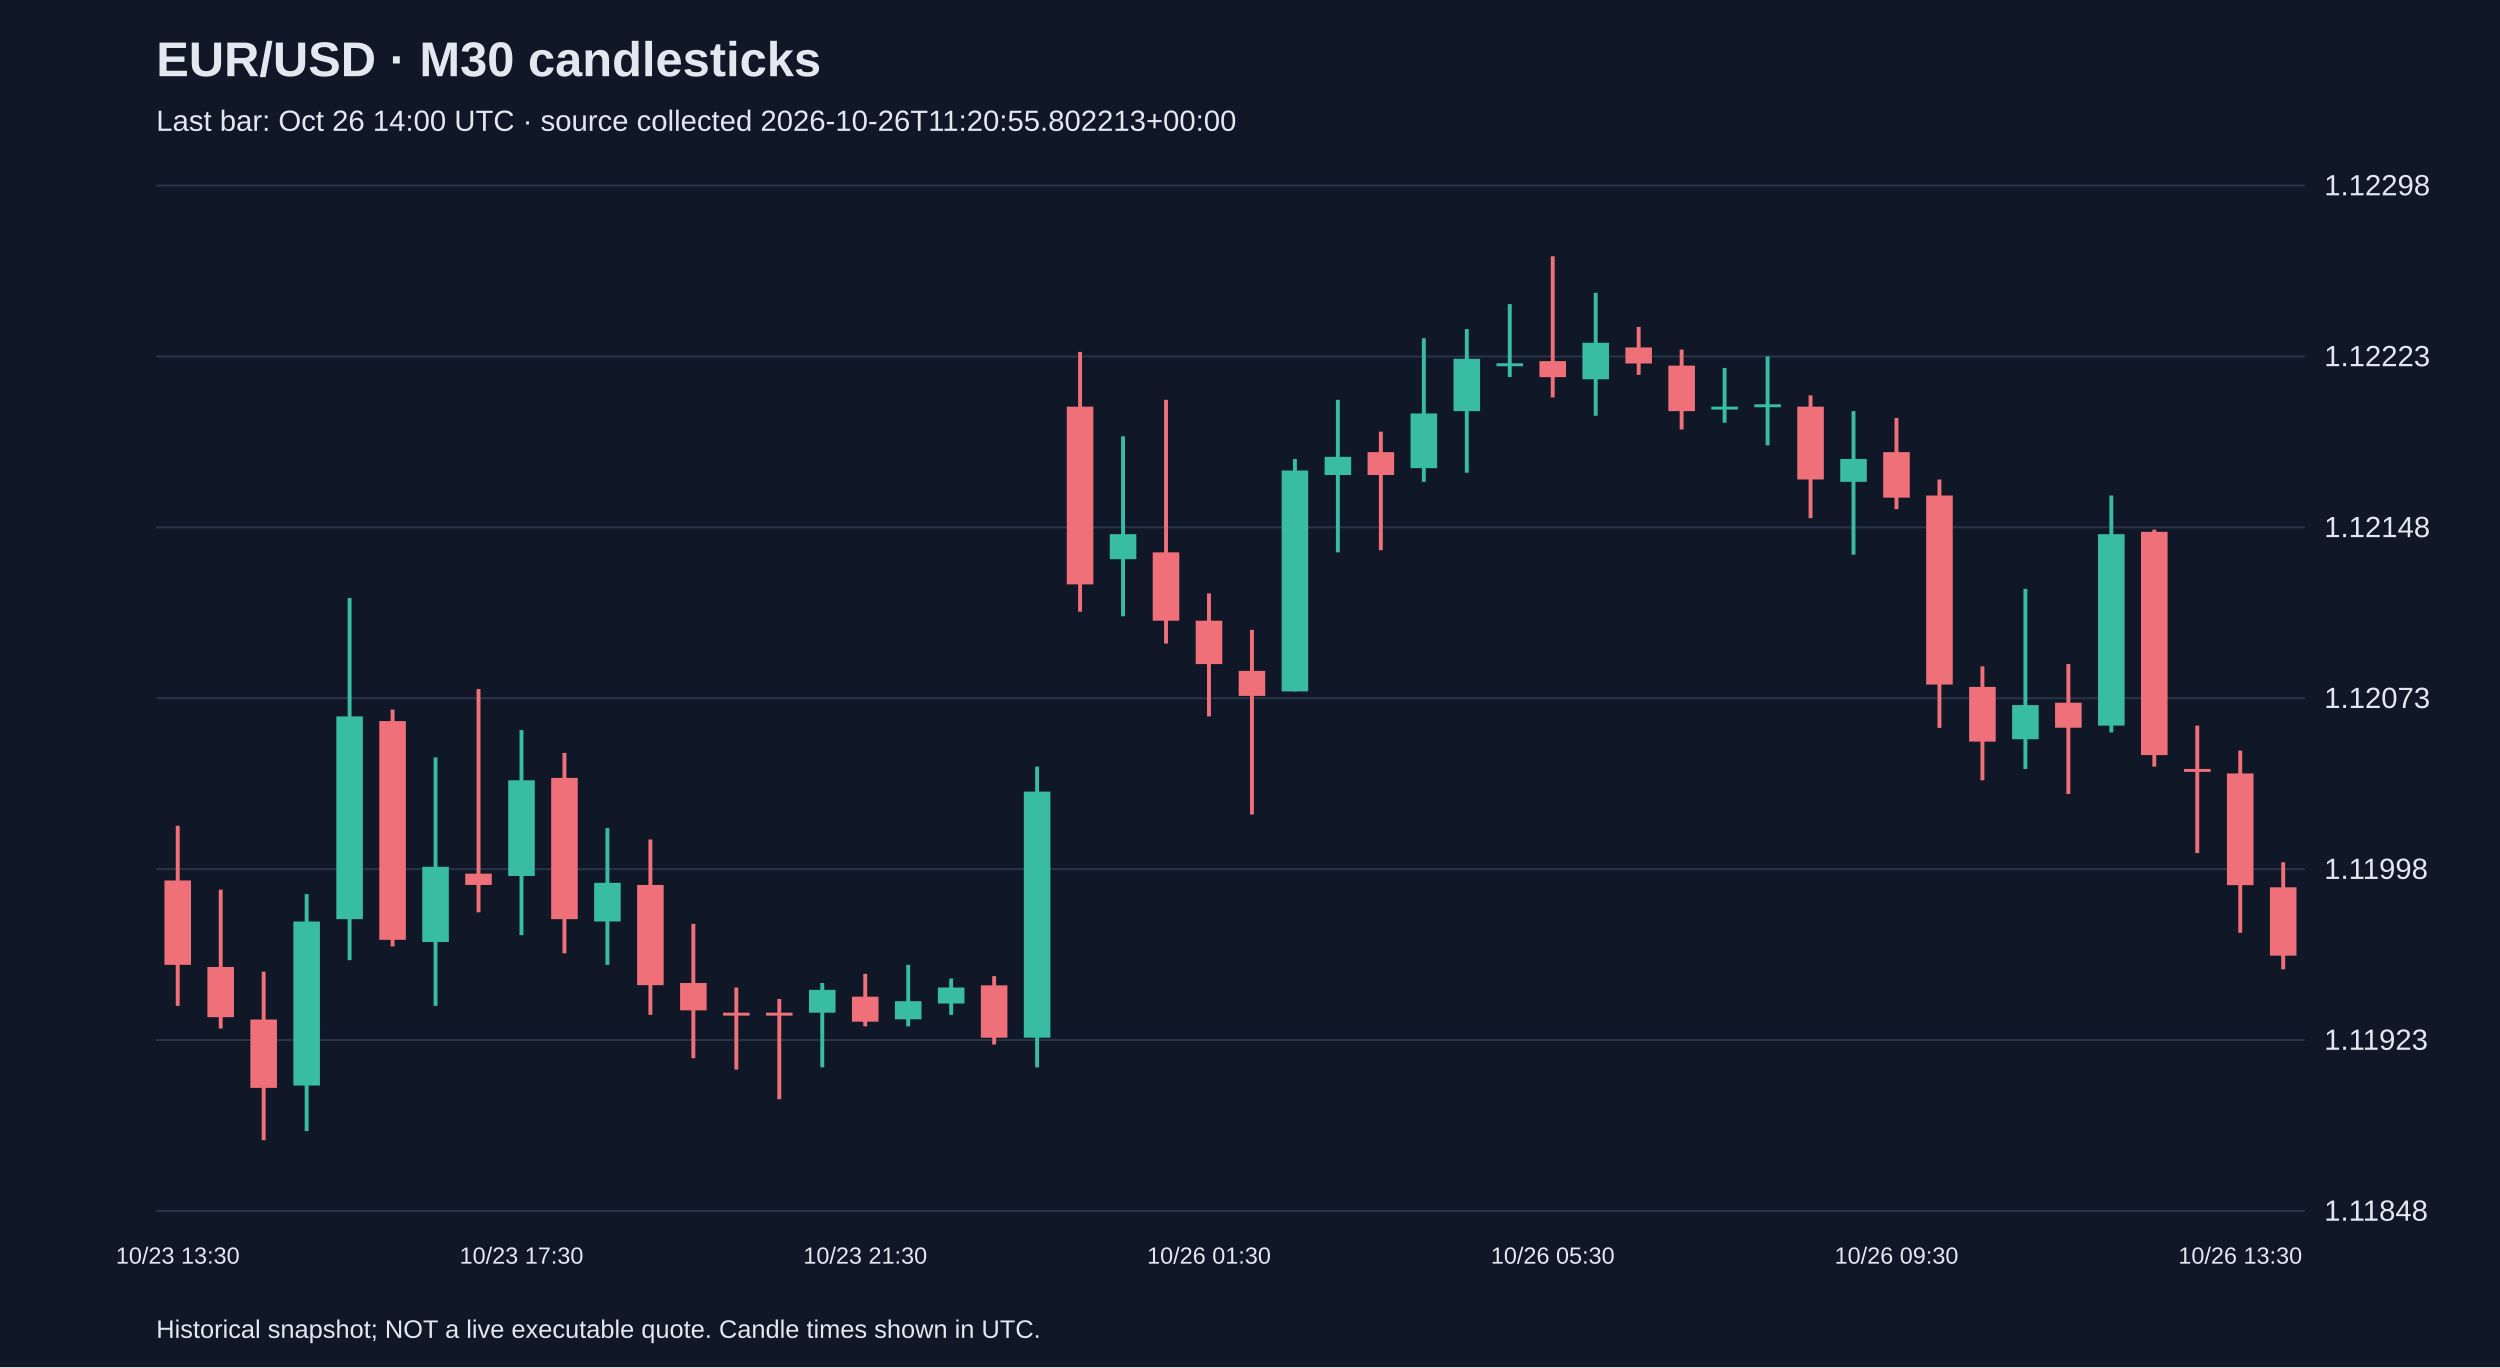
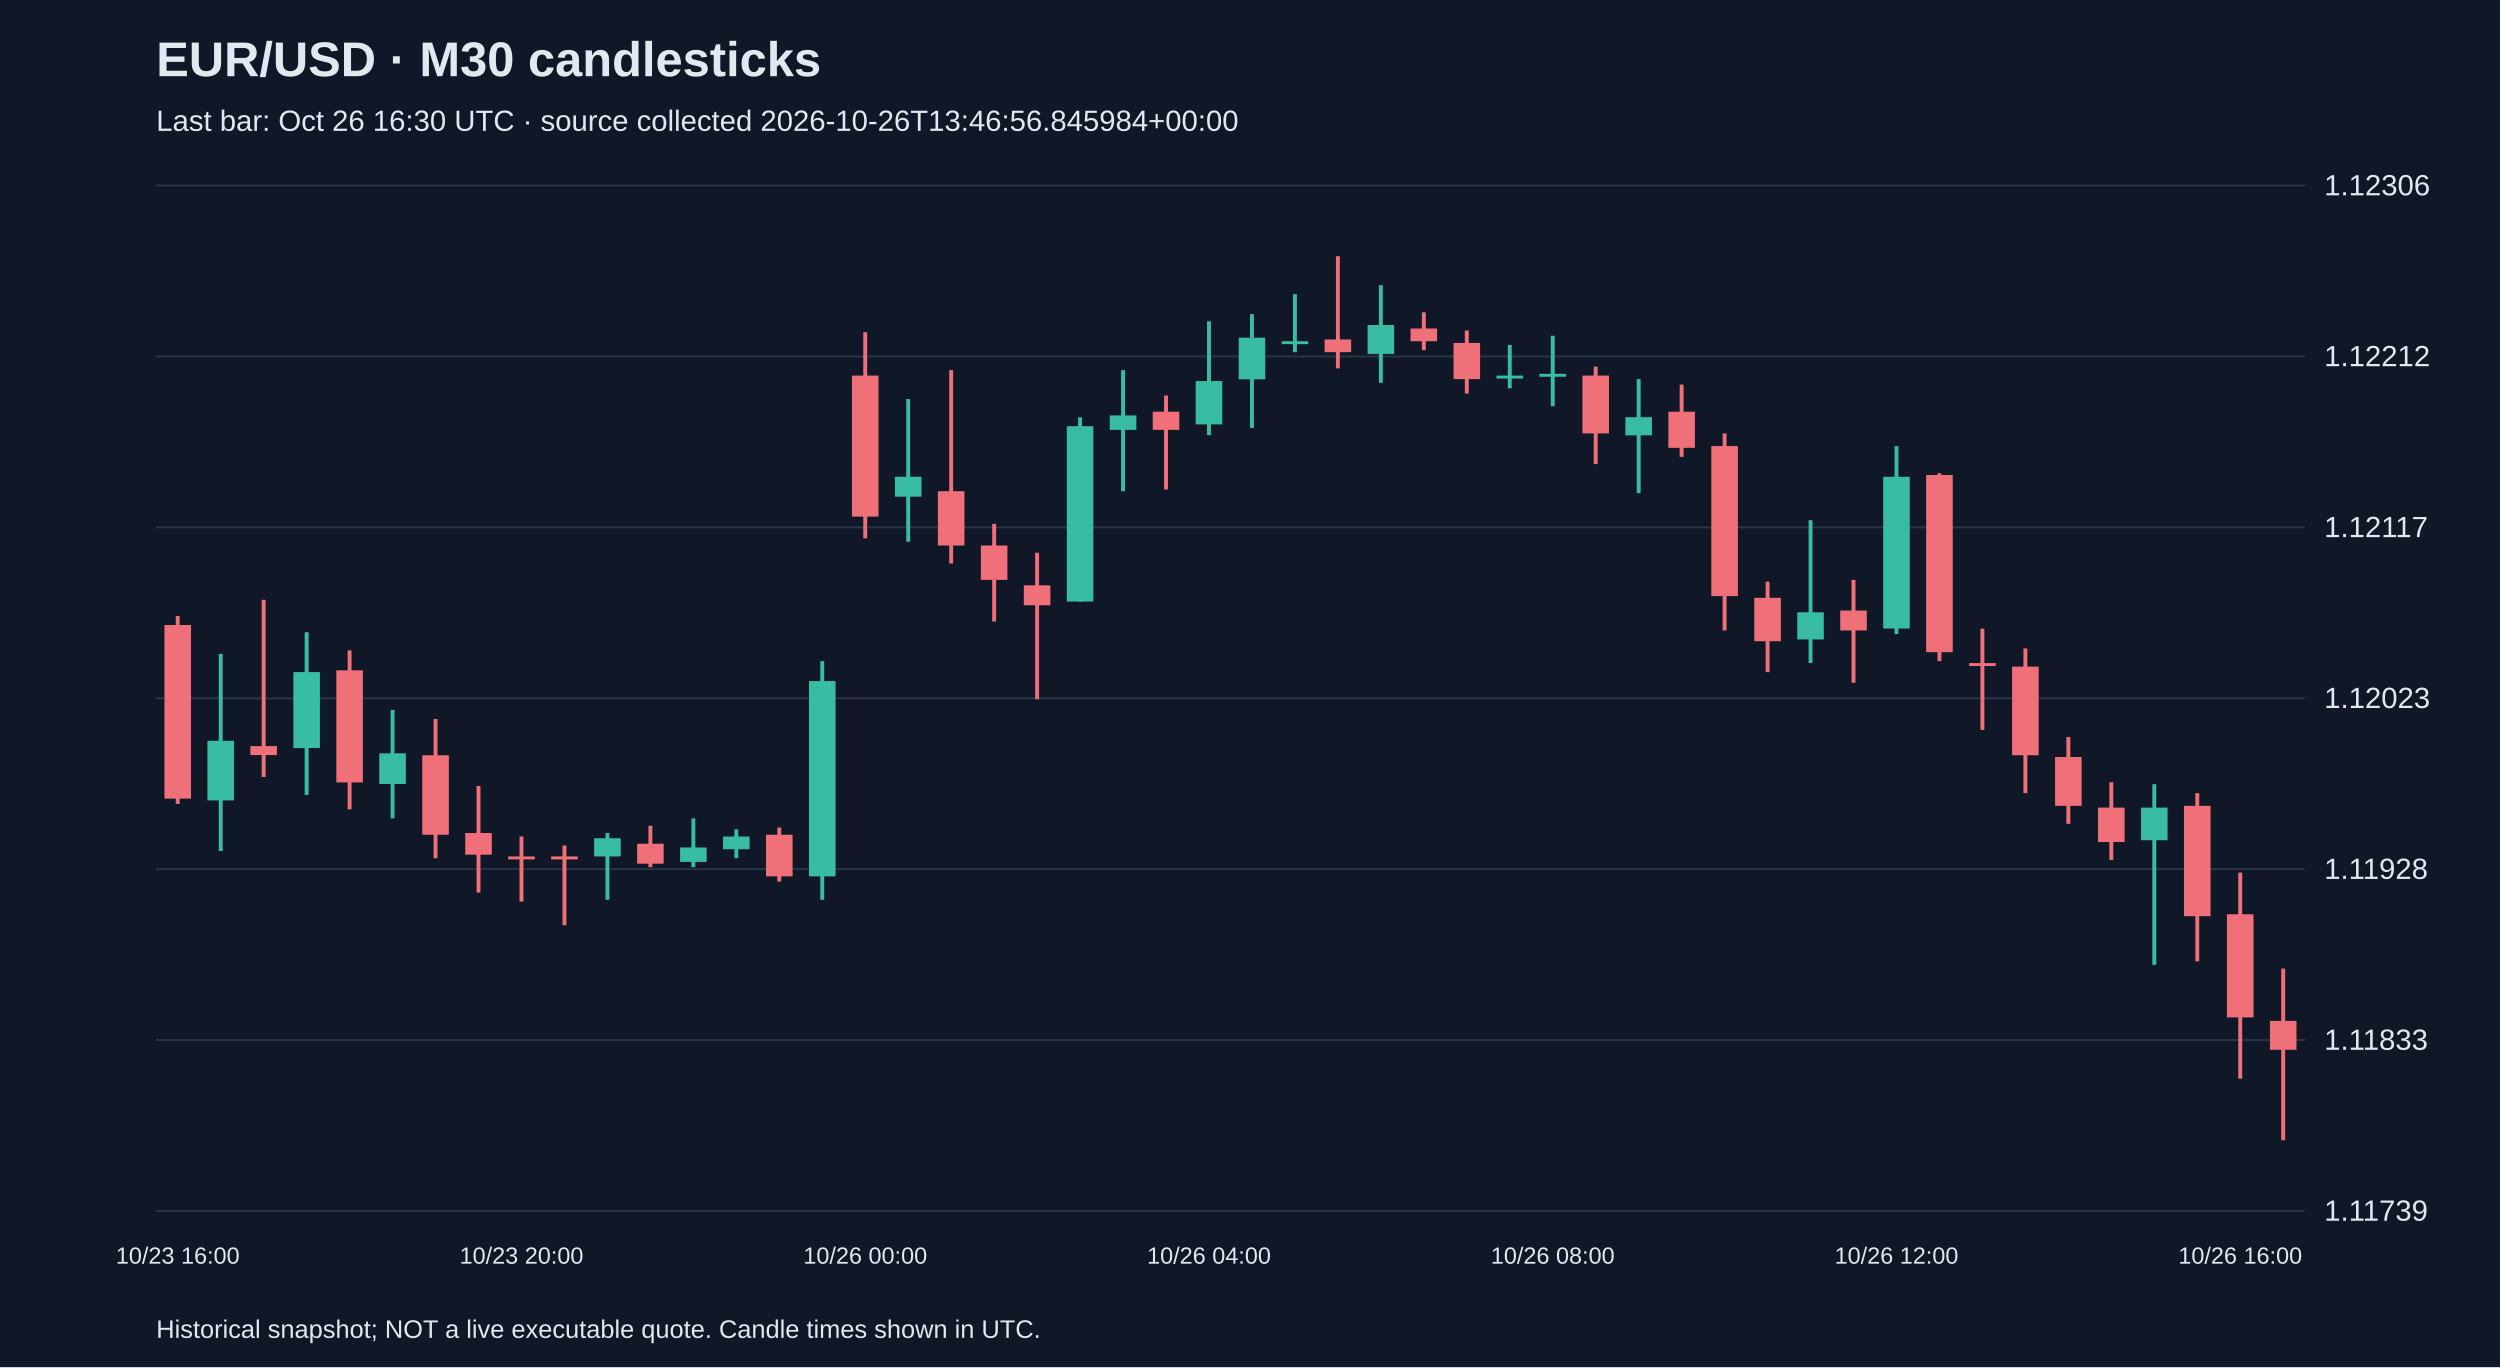
<svg xmlns="http://www.w3.org/2000/svg" viewBox="0 0 1280 700">
  <rect width="100%" height="100%" fill="#101827" />
  <style>text{font-family:Arial,sans-serif;fill:#e2e8f0}</style>
  <text x="80" y="39" font-size="25" font-weight="bold">EUR/USD · M30 candlesticks</text>
-   <text x="80" y="67" font-size="15" fill="#a6b1c5">Last bar: Oct 26 14:00 UTC · source collected 2026-10-26T11:20:55.802213+00:00</text>
+   <text x="80" y="67" font-size="15" fill="#a6b1c5">Last bar: Oct 26 16:30 UTC · source collected 2026-10-26T13:46:56.845984+00:00</text>
  <line x1="80" y1="620.0" x2="1180" y2="620.0" stroke="#283548" />
-   <text x="1190" y="625.0" font-size="15">1.11848</text>
+   <text x="1190" y="625.0" font-size="15">1.11739</text>
  <line x1="80" y1="532.5" x2="1180" y2="532.5" stroke="#283548" />
-   <text x="1190" y="537.5" font-size="15">1.11923</text>
+   <text x="1190" y="537.5" font-size="15">1.11833</text>
  <line x1="80" y1="445.0" x2="1180" y2="445.0" stroke="#283548" />
-   <text x="1190" y="450.0" font-size="15">1.11998</text>
+   <text x="1190" y="450.0" font-size="15">1.11928</text>
  <line x1="80" y1="357.5" x2="1180" y2="357.5" stroke="#283548" />
-   <text x="1190" y="362.5" font-size="15">1.12073</text>
+   <text x="1190" y="362.5" font-size="15">1.12023</text>
  <line x1="80" y1="270.0" x2="1180" y2="270.0" stroke="#283548" />
-   <text x="1190" y="275.0" font-size="15">1.12148</text>
+   <text x="1190" y="275.0" font-size="15">1.12117</text>
  <line x1="80" y1="182.5" x2="1180" y2="182.5" stroke="#283548" />
-   <text x="1190" y="187.5" font-size="15">1.12223</text>
+   <text x="1190" y="187.5" font-size="15">1.12212</text>
  <line x1="80" y1="95.0" x2="1180" y2="95.0" stroke="#283548" />
-   <text x="1190" y="100.0" font-size="15">1.12298</text>
-   <line x1="91.0" y1="422.8" x2="91.0" y2="515.0" stroke="#f07079" stroke-width="2" />
-   <rect x="84.2" y="450.8" width="13.6" height="43.2" fill="#f07079" />
-   <text x="91.0" y="647" text-anchor="middle" font-size="12">10/23 13:30</text>
-   <line x1="113.0" y1="455.5" x2="113.0" y2="526.6" stroke="#f07079" stroke-width="2" />
-   <rect x="106.2" y="495.1" width="13.6" height="25.7" fill="#f07079" />
-   <line x1="135.0" y1="497.5" x2="135.0" y2="583.8" stroke="#f07079" stroke-width="2" />
-   <rect x="128.2" y="522.0" width="13.6" height="35.0" fill="#f07079" />
-   <line x1="157.0" y1="457.8" x2="157.0" y2="579.1" stroke="#38bca2" stroke-width="2" />
-   <rect x="150.2" y="471.8" width="13.6" height="84.0" fill="#38bca2" />
-   <line x1="179.0" y1="306.2" x2="179.0" y2="491.6" stroke="#38bca2" stroke-width="2" />
-   <rect x="172.2" y="366.8" width="13.6" height="103.8" fill="#38bca2" />
-   <line x1="201.0" y1="363.3" x2="201.0" y2="484.6" stroke="#f07079" stroke-width="2" />
-   <rect x="194.2" y="369.2" width="13.6" height="112.0" fill="#f07079" />
-   <line x1="223.0" y1="387.8" x2="223.0" y2="515.0" stroke="#38bca2" stroke-width="2" />
-   <rect x="216.2" y="443.8" width="13.6" height="38.5" fill="#38bca2" />
-   <line x1="245.0" y1="352.8" x2="245.0" y2="467.1" stroke="#f07079" stroke-width="2" />
-   <rect x="238.2" y="447.3" width="13.6" height="5.8" fill="#f07079" />
-   <line x1="267.0" y1="373.8" x2="267.0" y2="478.8" stroke="#38bca2" stroke-width="2" />
-   <rect x="260.2" y="399.5" width="13.6" height="49.0" fill="#38bca2" />
-   <text x="267.0" y="647" text-anchor="middle" font-size="12">10/23 17:30</text>
-   <line x1="289.0" y1="385.5" x2="289.0" y2="488.1" stroke="#f07079" stroke-width="2" />
-   <rect x="282.2" y="398.3" width="13.6" height="72.3" fill="#f07079" />
-   <line x1="311.0" y1="424.0" x2="311.0" y2="494.0" stroke="#38bca2" stroke-width="2" />
-   <rect x="304.2" y="452.0" width="13.6" height="19.8" fill="#38bca2" />
-   <line x1="333.0" y1="429.8" x2="333.0" y2="519.6" stroke="#f07079" stroke-width="2" />
-   <rect x="326.2" y="453.1" width="13.6" height="51.3" fill="#f07079" />
-   <line x1="355.0" y1="473.0" x2="355.0" y2="541.8" stroke="#f07079" stroke-width="2" />
-   <rect x="348.2" y="503.3" width="13.6" height="14.0" fill="#f07079" />
-   <line x1="377.0" y1="505.6" x2="377.0" y2="547.6" stroke="#f07079" stroke-width="2" />
-   <rect x="370.2" y="518.5" width="13.6" height="1.5" fill="#f07079" />
-   <line x1="399.0" y1="511.5" x2="399.0" y2="562.8" stroke="#f07079" stroke-width="2" />
-   <rect x="392.2" y="518.5" width="13.6" height="1.5" fill="#f07079" />
-   <line x1="421.0" y1="503.3" x2="421.0" y2="546.5" stroke="#38bca2" stroke-width="2" />
-   <rect x="414.2" y="506.8" width="13.6" height="11.7" fill="#38bca2" />
-   <line x1="443.0" y1="498.6" x2="443.0" y2="525.5" stroke="#f07079" stroke-width="2" />
-   <rect x="436.2" y="510.3" width="13.6" height="12.8" fill="#f07079" />
-   <text x="443.0" y="647" text-anchor="middle" font-size="12">10/23 21:30</text>
-   <line x1="465.0" y1="494.0" x2="465.0" y2="525.5" stroke="#38bca2" stroke-width="2" />
-   <rect x="458.2" y="512.6" width="13.6" height="9.3" fill="#38bca2" />
-   <line x1="487.0" y1="501.0" x2="487.0" y2="519.6" stroke="#38bca2" stroke-width="2" />
-   <rect x="480.2" y="505.6" width="13.6" height="8.2" fill="#38bca2" />
-   <line x1="509.0" y1="499.8" x2="509.0" y2="534.8" stroke="#f07079" stroke-width="2" />
-   <rect x="502.2" y="504.5" width="13.6" height="26.8" fill="#f07079" />
-   <line x1="531.0" y1="392.5" x2="531.0" y2="546.5" stroke="#38bca2" stroke-width="2" />
-   <rect x="524.2" y="405.3" width="13.6" height="126.0" fill="#38bca2" />
-   <line x1="553.0" y1="180.2" x2="553.0" y2="313.2" stroke="#f07079" stroke-width="2" />
-   <rect x="546.2" y="208.2" width="13.6" height="91.0" fill="#f07079" />
-   <line x1="575.0" y1="223.4" x2="575.0" y2="315.5" stroke="#38bca2" stroke-width="2" />
-   <rect x="568.2" y="273.5" width="13.6" height="12.8" fill="#38bca2" />
-   <line x1="597.0" y1="204.7" x2="597.0" y2="329.5" stroke="#f07079" stroke-width="2" />
-   <rect x="590.2" y="282.8" width="13.6" height="35.0" fill="#f07079" />
-   <line x1="619.0" y1="303.8" x2="619.0" y2="366.8" stroke="#f07079" stroke-width="2" />
-   <rect x="612.2" y="317.8" width="13.6" height="22.2" fill="#f07079" />
-   <text x="619.0" y="647" text-anchor="middle" font-size="12">10/26 01:30</text>
-   <line x1="641.0" y1="322.5" x2="641.0" y2="417.0" stroke="#f07079" stroke-width="2" />
-   <rect x="634.2" y="343.5" width="13.6" height="12.8" fill="#f07079" />
-   <line x1="663.0" y1="235.0" x2="663.0" y2="354.0" stroke="#38bca2" stroke-width="2" />
-   <rect x="656.2" y="240.9" width="13.6" height="113.1" fill="#38bca2" />
-   <line x1="685.0" y1="204.7" x2="685.0" y2="282.8" stroke="#38bca2" stroke-width="2" />
-   <rect x="678.2" y="233.9" width="13.6" height="9.3" fill="#38bca2" />
-   <line x1="707.0" y1="221.0" x2="707.0" y2="281.7" stroke="#f07079" stroke-width="2" />
-   <rect x="700.2" y="231.5" width="13.6" height="11.7" fill="#f07079" />
-   <line x1="729.0" y1="173.2" x2="729.0" y2="246.7" stroke="#38bca2" stroke-width="2" />
-   <rect x="722.2" y="211.7" width="13.6" height="28.0" fill="#38bca2" />
-   <line x1="751.0" y1="168.5" x2="751.0" y2="242.0" stroke="#38bca2" stroke-width="2" />
-   <rect x="744.2" y="183.7" width="13.6" height="26.8" fill="#38bca2" />
-   <line x1="773.0" y1="155.7" x2="773.0" y2="193.0" stroke="#38bca2" stroke-width="2" />
-   <rect x="766.2" y="186.0" width="13.6" height="1.5" fill="#38bca2" />
-   <line x1="795.0" y1="131.2" x2="795.0" y2="203.5" stroke="#f07079" stroke-width="2" />
-   <rect x="788.2" y="184.9" width="13.6" height="8.2" fill="#f07079" />
-   <text x="795.0" y="647" text-anchor="middle" font-size="12">10/26 05:30</text>
-   <line x1="817.0" y1="149.9" x2="817.0" y2="212.9" stroke="#38bca2" stroke-width="2" />
-   <rect x="810.2" y="175.5" width="13.6" height="18.7" fill="#38bca2" />
-   <line x1="839.0" y1="167.4" x2="839.0" y2="191.9" stroke="#f07079" stroke-width="2" />
-   <rect x="832.2" y="177.9" width="13.6" height="8.2" fill="#f07079" />
-   <line x1="861.0" y1="179.0" x2="861.0" y2="219.9" stroke="#f07079" stroke-width="2" />
-   <rect x="854.2" y="187.2" width="13.6" height="23.3" fill="#f07079" />
-   <line x1="883.0" y1="188.4" x2="883.0" y2="216.4" stroke="#38bca2" stroke-width="2" />
-   <rect x="876.2" y="208.2" width="13.6" height="1.5" fill="#38bca2" />
-   <line x1="905.0" y1="182.5" x2="905.0" y2="228.0" stroke="#38bca2" stroke-width="2" />
-   <rect x="898.2" y="207.0" width="13.6" height="1.5" fill="#38bca2" />
-   <line x1="927.0" y1="202.4" x2="927.0" y2="265.3" stroke="#f07079" stroke-width="2" />
-   <rect x="920.2" y="208.2" width="13.6" height="37.3" fill="#f07079" />
-   <line x1="949.0" y1="210.5" x2="949.0" y2="284.0" stroke="#38bca2" stroke-width="2" />
-   <rect x="942.2" y="235.0" width="13.6" height="11.7" fill="#38bca2" />
-   <line x1="971.0" y1="214.0" x2="971.0" y2="260.7" stroke="#f07079" stroke-width="2" />
-   <rect x="964.2" y="231.5" width="13.6" height="23.3" fill="#f07079" />
-   <text x="971.0" y="647" text-anchor="middle" font-size="12">10/26 09:30</text>
-   <line x1="993.0" y1="245.5" x2="993.0" y2="372.7" stroke="#f07079" stroke-width="2" />
-   <rect x="986.2" y="253.7" width="13.6" height="96.8" fill="#f07079" />
-   <line x1="1015.0" y1="341.2" x2="1015.0" y2="399.5" stroke="#f07079" stroke-width="2" />
-   <rect x="1008.2" y="351.7" width="13.6" height="28.0" fill="#f07079" />
-   <line x1="1037.0" y1="301.5" x2="1037.0" y2="393.7" stroke="#38bca2" stroke-width="2" />
-   <rect x="1030.2" y="361.0" width="13.6" height="17.5" fill="#38bca2" />
-   <line x1="1059.0" y1="340.0" x2="1059.0" y2="406.5" stroke="#f07079" stroke-width="2" />
-   <rect x="1052.2" y="359.8" width="13.6" height="12.8" fill="#f07079" />
-   <line x1="1081.0" y1="253.7" x2="1081.0" y2="375.0" stroke="#38bca2" stroke-width="2" />
-   <rect x="1074.2" y="273.5" width="13.6" height="98.0" fill="#38bca2" />
-   <line x1="1103.0" y1="271.2" x2="1103.0" y2="392.5" stroke="#f07079" stroke-width="2" />
-   <rect x="1096.2" y="272.3" width="13.6" height="114.3" fill="#f07079" />
-   <line x1="1125.0" y1="371.5" x2="1125.0" y2="436.8" stroke="#f07079" stroke-width="2" />
-   <rect x="1118.2" y="393.7" width="13.6" height="1.5" fill="#f07079" />
-   <line x1="1147.0" y1="384.3" x2="1147.0" y2="477.6" stroke="#f07079" stroke-width="2" />
-   <rect x="1140.2" y="396.0" width="13.6" height="57.2" fill="#f07079" />
-   <text x="1147.0" y="647" text-anchor="middle" font-size="12">10/26 13:30</text>
-   <line x1="1169.0" y1="441.5" x2="1169.0" y2="496.3" stroke="#f07079" stroke-width="2" />
-   <rect x="1162.2" y="454.3" width="13.6" height="35.0" fill="#f07079" />
+   <text x="1190" y="100.0" font-size="15">1.12306</text>
+   <line x1="91.0" y1="315.4" x2="91.0" y2="411.6" stroke="#f07079" stroke-width="2" />
+   <rect x="84.2" y="320.0" width="13.6" height="88.9" fill="#f07079" />
+   <text x="91.0" y="647" text-anchor="middle" font-size="12">10/23 16:00</text>
+   <line x1="113.0" y1="334.8" x2="113.0" y2="435.7" stroke="#38bca2" stroke-width="2" />
+   <rect x="106.2" y="379.3" width="13.6" height="30.5" fill="#38bca2" />
+   <line x1="135.0" y1="307.1" x2="135.0" y2="397.8" stroke="#f07079" stroke-width="2" />
+   <rect x="128.2" y="382.0" width="13.6" height="4.6" fill="#f07079" />
+   <line x1="157.0" y1="323.7" x2="157.0" y2="407.0" stroke="#38bca2" stroke-width="2" />
+   <rect x="150.2" y="344.1" width="13.6" height="38.9" fill="#38bca2" />
+   <line x1="179.0" y1="333.0" x2="179.0" y2="414.4" stroke="#f07079" stroke-width="2" />
+   <rect x="172.2" y="343.2" width="13.6" height="57.4" fill="#f07079" />
+   <line x1="201.0" y1="363.5" x2="201.0" y2="419.0" stroke="#38bca2" stroke-width="2" />
+   <rect x="194.2" y="385.7" width="13.6" height="15.7" fill="#38bca2" />
+   <line x1="223.0" y1="368.1" x2="223.0" y2="439.4" stroke="#f07079" stroke-width="2" />
+   <rect x="216.2" y="386.7" width="13.6" height="40.7" fill="#f07079" />
+   <line x1="245.0" y1="402.4" x2="245.0" y2="457.0" stroke="#f07079" stroke-width="2" />
+   <rect x="238.2" y="426.5" width="13.6" height="11.1" fill="#f07079" />
+   <line x1="267.0" y1="428.3" x2="267.0" y2="461.6" stroke="#f07079" stroke-width="2" />
+   <rect x="260.2" y="438.5" width="13.6" height="1.5" fill="#f07079" />
+   <text x="267.0" y="647" text-anchor="middle" font-size="12">10/23 20:00</text>
+   <line x1="289.0" y1="432.9" x2="289.0" y2="473.7" stroke="#f07079" stroke-width="2" />
+   <rect x="282.2" y="438.5" width="13.6" height="1.5" fill="#f07079" />
+   <line x1="311.0" y1="426.5" x2="311.0" y2="460.7" stroke="#38bca2" stroke-width="2" />
+   <rect x="304.2" y="429.2" width="13.6" height="9.3" fill="#38bca2" />
+   <line x1="333.0" y1="422.8" x2="333.0" y2="444.0" stroke="#f07079" stroke-width="2" />
+   <rect x="326.2" y="432.0" width="13.6" height="10.2" fill="#f07079" />
+   <line x1="355.0" y1="419.0" x2="355.0" y2="444.0" stroke="#38bca2" stroke-width="2" />
+   <rect x="348.2" y="433.9" width="13.6" height="7.4" fill="#38bca2" />
+   <line x1="377.0" y1="424.6" x2="377.0" y2="439.4" stroke="#38bca2" stroke-width="2" />
+   <rect x="370.2" y="428.3" width="13.6" height="6.5" fill="#38bca2" />
+   <line x1="399.0" y1="423.7" x2="399.0" y2="451.4" stroke="#f07079" stroke-width="2" />
+   <rect x="392.2" y="427.4" width="13.6" height="21.3" fill="#f07079" />
+   <line x1="421.0" y1="338.5" x2="421.0" y2="460.7" stroke="#38bca2" stroke-width="2" />
+   <rect x="414.2" y="348.7" width="13.6" height="100.0" fill="#38bca2" />
+   <line x1="443.0" y1="170.1" x2="443.0" y2="275.6" stroke="#f07079" stroke-width="2" />
+   <rect x="436.2" y="192.3" width="13.6" height="72.2" fill="#f07079" />
+   <text x="443.0" y="647" text-anchor="middle" font-size="12">10/26 00:00</text>
+   <line x1="465.0" y1="204.3" x2="465.0" y2="277.4" stroke="#38bca2" stroke-width="2" />
+   <rect x="458.2" y="244.1" width="13.6" height="10.2" fill="#38bca2" />
+   <line x1="487.0" y1="189.5" x2="487.0" y2="288.5" stroke="#f07079" stroke-width="2" />
+   <rect x="480.2" y="251.5" width="13.6" height="27.8" fill="#f07079" />
+   <line x1="509.0" y1="268.2" x2="509.0" y2="318.2" stroke="#f07079" stroke-width="2" />
+   <rect x="502.2" y="279.3" width="13.6" height="17.6" fill="#f07079" />
+   <line x1="531.0" y1="283.0" x2="531.0" y2="358.0" stroke="#f07079" stroke-width="2" />
+   <rect x="524.2" y="299.7" width="13.6" height="10.2" fill="#f07079" />
+   <line x1="553.0" y1="213.6" x2="553.0" y2="308.0" stroke="#38bca2" stroke-width="2" />
+   <rect x="546.2" y="218.2" width="13.6" height="89.8" fill="#38bca2" />
+   <line x1="575.0" y1="189.5" x2="575.0" y2="251.5" stroke="#38bca2" stroke-width="2" />
+   <rect x="568.2" y="212.7" width="13.6" height="7.4" fill="#38bca2" />
+   <line x1="597.0" y1="202.5" x2="597.0" y2="250.6" stroke="#f07079" stroke-width="2" />
+   <rect x="590.2" y="210.8" width="13.6" height="9.3" fill="#f07079" />
+   <line x1="619.0" y1="164.5" x2="619.0" y2="222.8" stroke="#38bca2" stroke-width="2" />
+   <rect x="612.2" y="195.1" width="13.6" height="22.2" fill="#38bca2" />
+   <text x="619.0" y="647" text-anchor="middle" font-size="12">10/26 04:00</text>
+   <line x1="641.0" y1="160.8" x2="641.0" y2="219.1" stroke="#38bca2" stroke-width="2" />
+   <rect x="634.2" y="172.9" width="13.6" height="21.3" fill="#38bca2" />
+   <line x1="663.0" y1="150.6" x2="663.0" y2="180.3" stroke="#38bca2" stroke-width="2" />
+   <rect x="656.2" y="174.7" width="13.6" height="1.5" fill="#38bca2" />
+   <line x1="685.0" y1="131.2" x2="685.0" y2="188.6" stroke="#f07079" stroke-width="2" />
+   <rect x="678.2" y="173.8" width="13.6" height="6.5" fill="#f07079" />
+   <line x1="707.0" y1="146.0" x2="707.0" y2="196.0" stroke="#38bca2" stroke-width="2" />
+   <rect x="700.2" y="166.4" width="13.6" height="14.8" fill="#38bca2" />
+   <line x1="729.0" y1="159.9" x2="729.0" y2="179.3" stroke="#f07079" stroke-width="2" />
+   <rect x="722.2" y="168.2" width="13.6" height="6.5" fill="#f07079" />
+   <line x1="751.0" y1="169.2" x2="751.0" y2="201.5" stroke="#f07079" stroke-width="2" />
+   <rect x="744.2" y="175.6" width="13.6" height="18.5" fill="#f07079" />
+   <line x1="773.0" y1="176.6" x2="773.0" y2="198.8" stroke="#38bca2" stroke-width="2" />
+   <rect x="766.2" y="192.3" width="13.6" height="1.5" fill="#38bca2" />
+   <line x1="795.0" y1="171.9" x2="795.0" y2="208.0" stroke="#38bca2" stroke-width="2" />
+   <rect x="788.2" y="191.4" width="13.6" height="1.5" fill="#38bca2" />
+   <text x="795.0" y="647" text-anchor="middle" font-size="12">10/26 08:00</text>
+   <line x1="817.0" y1="187.7" x2="817.0" y2="237.6" stroke="#f07079" stroke-width="2" />
+   <rect x="810.2" y="192.3" width="13.6" height="29.6" fill="#f07079" />
+   <line x1="839.0" y1="194.1" x2="839.0" y2="252.5" stroke="#38bca2" stroke-width="2" />
+   <rect x="832.2" y="213.6" width="13.6" height="9.3" fill="#38bca2" />
+   <line x1="861.0" y1="196.9" x2="861.0" y2="233.9" stroke="#f07079" stroke-width="2" />
+   <rect x="854.2" y="210.8" width="13.6" height="18.5" fill="#f07079" />
+   <line x1="883.0" y1="221.9" x2="883.0" y2="322.8" stroke="#f07079" stroke-width="2" />
+   <rect x="876.2" y="228.4" width="13.6" height="76.8" fill="#f07079" />
+   <line x1="905.0" y1="297.8" x2="905.0" y2="344.1" stroke="#f07079" stroke-width="2" />
+   <rect x="898.2" y="306.1" width="13.6" height="22.2" fill="#f07079" />
+   <line x1="927.0" y1="266.3" x2="927.0" y2="339.5" stroke="#38bca2" stroke-width="2" />
+   <rect x="920.2" y="313.5" width="13.6" height="13.9" fill="#38bca2" />
+   <line x1="949.0" y1="296.9" x2="949.0" y2="349.6" stroke="#f07079" stroke-width="2" />
+   <rect x="942.2" y="312.6" width="13.6" height="10.2" fill="#f07079" />
+   <line x1="971.0" y1="228.4" x2="971.0" y2="324.6" stroke="#38bca2" stroke-width="2" />
+   <rect x="964.2" y="244.1" width="13.6" height="77.7" fill="#38bca2" />
+   <text x="971.0" y="647" text-anchor="middle" font-size="12">10/26 12:00</text>
+   <line x1="993.0" y1="242.3" x2="993.0" y2="338.5" stroke="#f07079" stroke-width="2" />
+   <rect x="986.2" y="243.2" width="13.6" height="90.7" fill="#f07079" />
+   <line x1="1015.0" y1="321.9" x2="1015.0" y2="373.7" stroke="#f07079" stroke-width="2" />
+   <rect x="1008.2" y="339.5" width="13.6" height="1.5" fill="#f07079" />
+   <line x1="1037.0" y1="332.0" x2="1037.0" y2="406.1" stroke="#f07079" stroke-width="2" />
+   <rect x="1030.2" y="341.3" width="13.6" height="45.4" fill="#f07079" />
+   <line x1="1059.0" y1="377.4" x2="1059.0" y2="421.8" stroke="#f07079" stroke-width="2" />
+   <rect x="1052.2" y="387.6" width="13.6" height="25.0" fill="#f07079" />
+   <line x1="1081.0" y1="400.5" x2="1081.0" y2="440.3" stroke="#f07079" stroke-width="2" />
+   <rect x="1074.2" y="413.5" width="13.6" height="17.6" fill="#f07079" />
+   <line x1="1103.0" y1="401.5" x2="1103.0" y2="494.0" stroke="#38bca2" stroke-width="2" />
+   <rect x="1096.2" y="413.5" width="13.6" height="16.7" fill="#38bca2" />
+   <line x1="1125.0" y1="406.1" x2="1125.0" y2="492.2" stroke="#f07079" stroke-width="2" />
+   <rect x="1118.2" y="412.6" width="13.6" height="56.5" fill="#f07079" />
+   <line x1="1147.0" y1="446.8" x2="1147.0" y2="552.3" stroke="#f07079" stroke-width="2" />
+   <rect x="1140.2" y="468.1" width="13.6" height="52.8" fill="#f07079" />
+   <text x="1147.0" y="647" text-anchor="middle" font-size="12">10/26 16:00</text>
+   <line x1="1169.0" y1="495.9" x2="1169.0" y2="583.8" stroke="#f07079" stroke-width="2" />
+   <rect x="1162.2" y="522.7" width="13.6" height="14.8" fill="#f07079" />
  <text x="80" y="685" font-size="13">Historical snapshot; NOT a live executable quote. Candle times shown in UTC.</text>
</svg>
